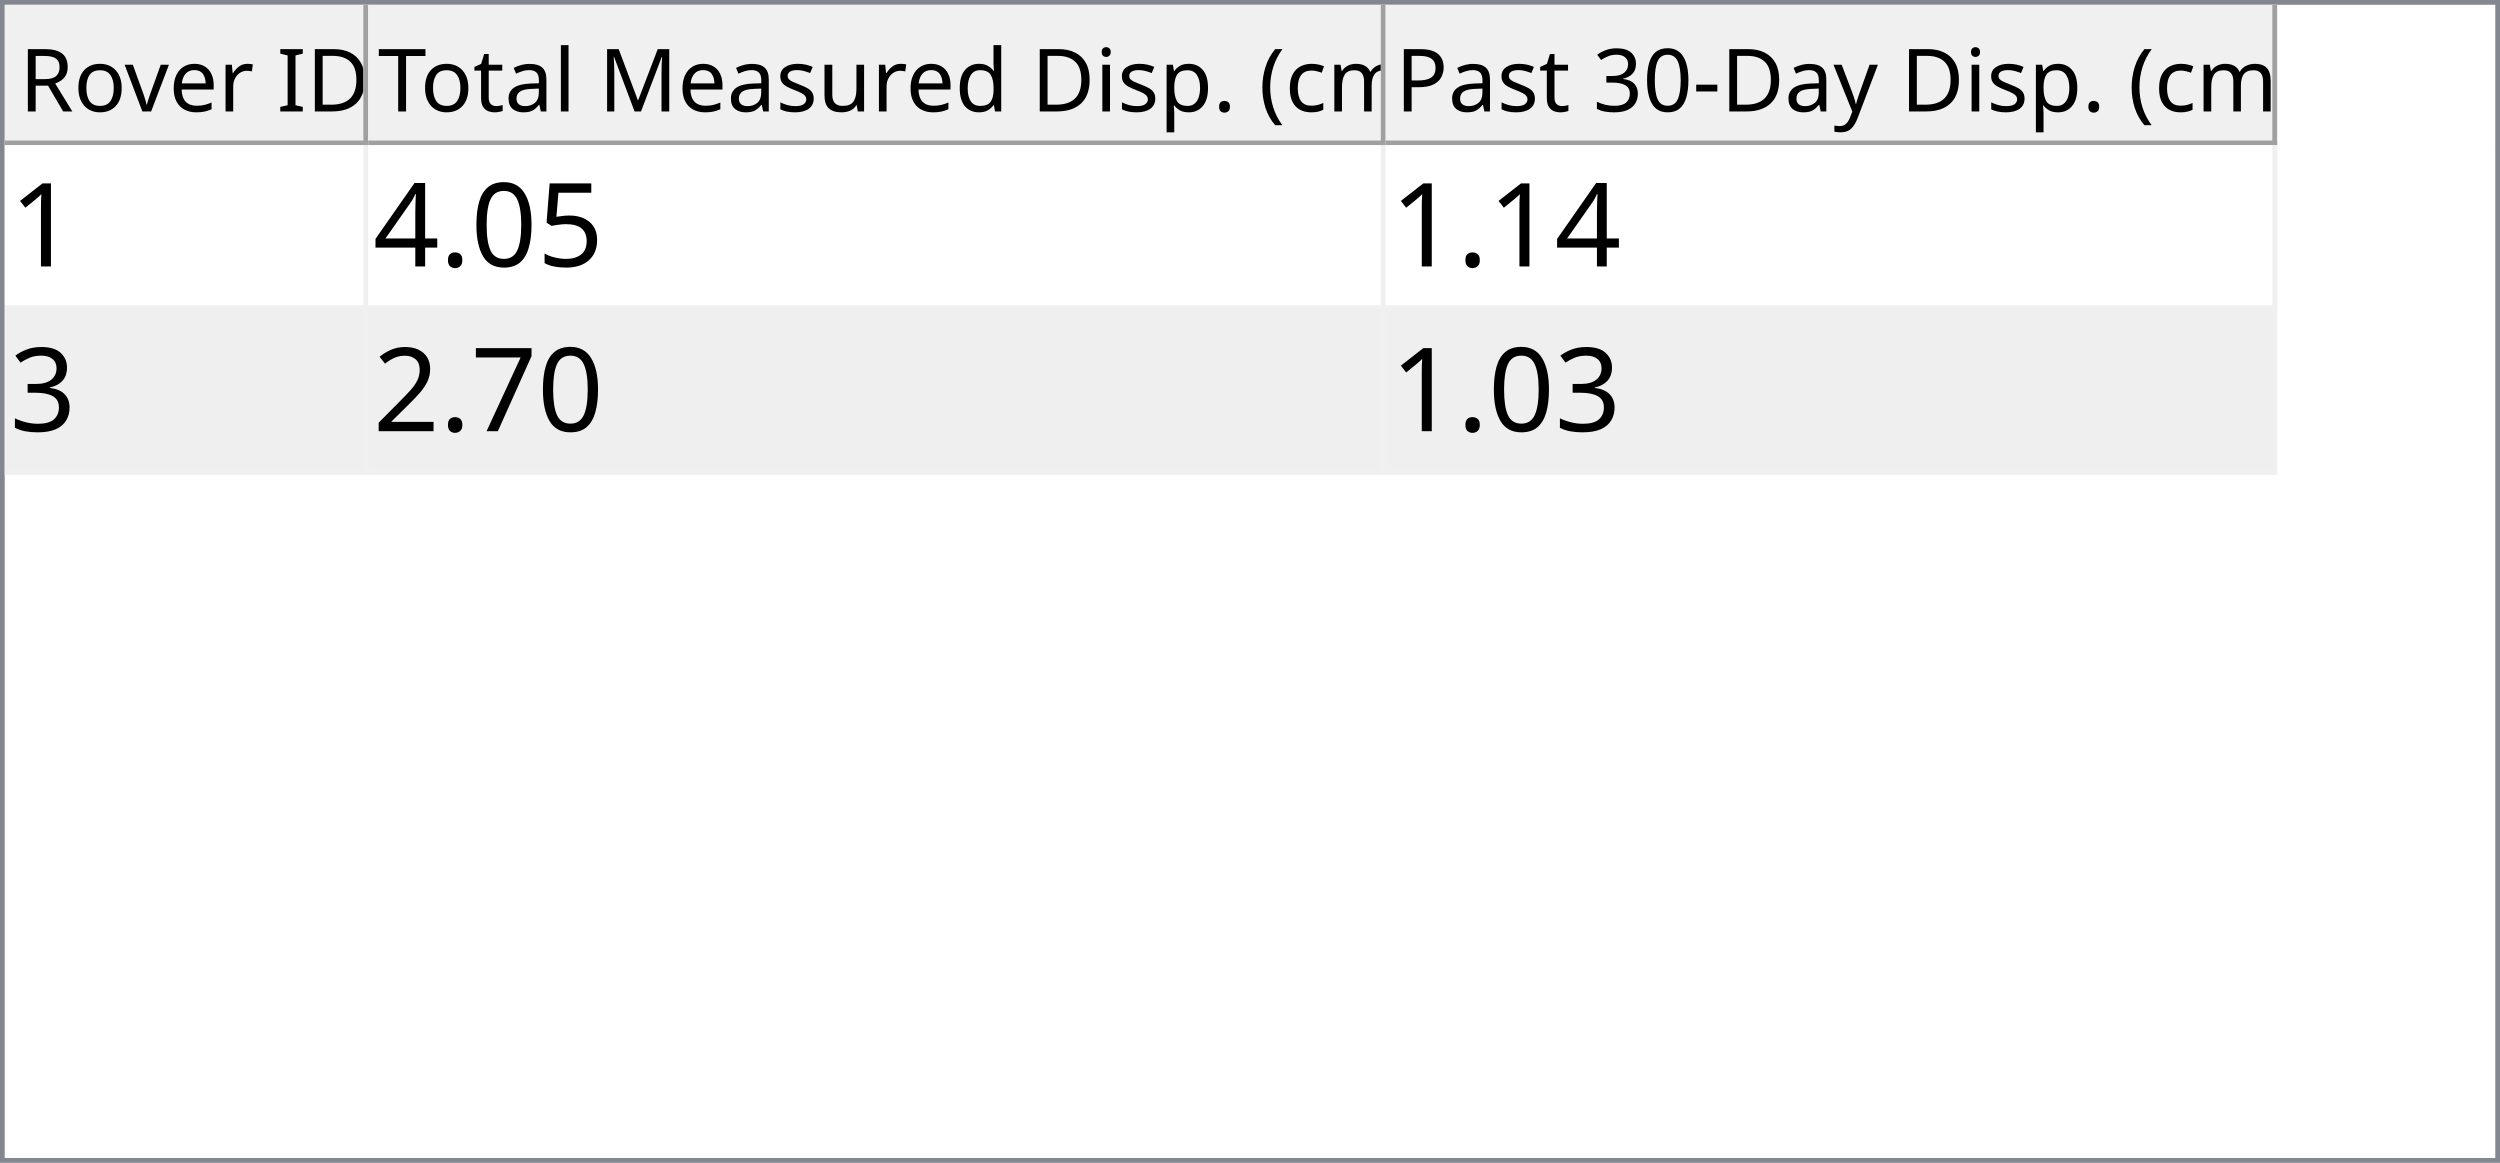
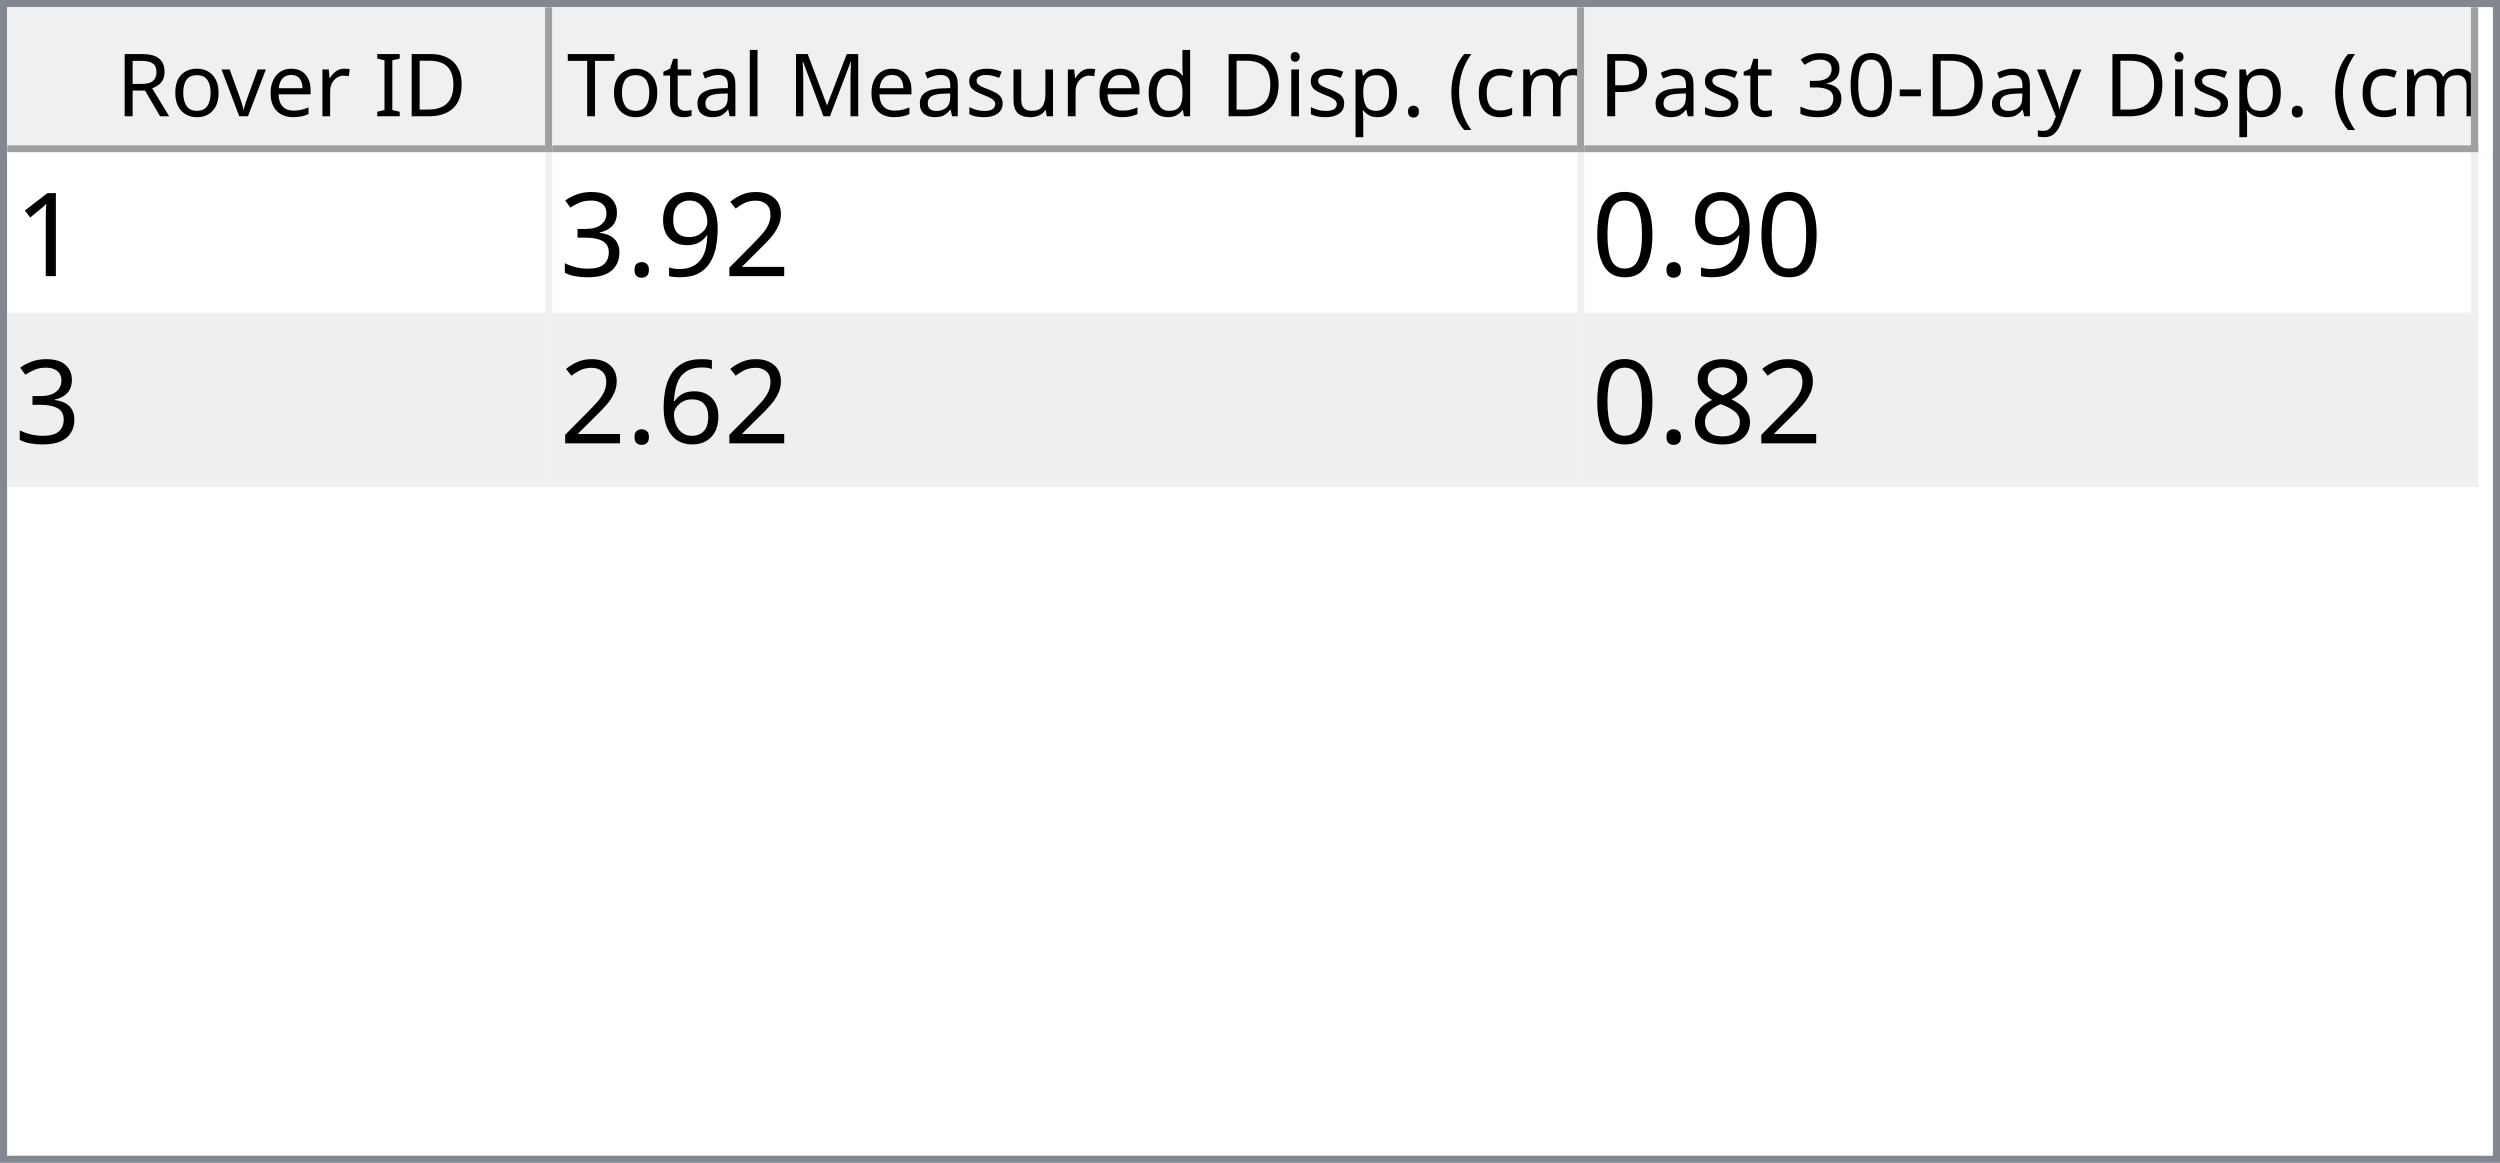
- <svg xmlns="http://www.w3.org/2000/svg" style="fill-opacity:1; color-rendering:auto; color-interpolation:auto; text-rendering:auto; stroke:black; stroke-linecap:square; stroke-miterlimit:10; shape-rendering:auto; stroke-opacity:1; fill:black; stroke-dasharray:none; font-weight:normal; stroke-width:1; font-family:'Dialog'; font-style:normal; stroke-linejoin:miter; font-size:12px; stroke-dashoffset:0; image-rendering:auto;" width="516" height="240">
+ <svg xmlns="http://www.w3.org/2000/svg" style="fill-opacity:1; color-rendering:auto; color-interpolation:auto; text-rendering:auto; stroke:black; stroke-linecap:square; stroke-miterlimit:10; shape-rendering:auto; stroke-opacity:1; fill:black; stroke-dasharray:none; font-weight:normal; stroke-width:1; font-family:'Dialog'; font-style:normal; stroke-linejoin:miter; font-size:12px; stroke-dashoffset:0; image-rendering:auto;" width="344" height="160">
  <defs id="genericDefs" />
  <g>
    <defs id="defs1">
      <clipPath clipPathUnits="userSpaceOnUse" id="clipPath1">
-         <path d="M0 0 L516 0 L516 240 L0 240 L0 0 Z" />
+         <path d="M0 0 L344 0 L344 160 L0 160 L0 0 Z" />
      </clipPath>
      <clipPath clipPathUnits="userSpaceOnUse" id="clipPath2">
-         <path d="M0 0 L0 240 L516 240 L516 0 Z" />
+         <path d="M0 0 L0 160 L344 160 L344 0 Z" />
      </clipPath>
      <clipPath clipPathUnits="userSpaceOnUse" id="clipPath3">
-         <path d="M0 0 L0 29 L514 29 L514 0 Z" />
+         <path d="M0 0 L0 20 L342 20 L342 0 Z" />
      </clipPath>
      <clipPath clipPathUnits="userSpaceOnUse" id="clipPath4">
-         <path d="M0 0 L0 29 L75 29 L75 0 Z" />
+         <path d="M0 0 L0 20 L75 20 L75 0 Z" />
      </clipPath>
      <clipPath clipPathUnits="userSpaceOnUse" id="clipPath5">
-         <path d="M1 1 L1 28 L74 28 L74 1 Z" />
+         <path d="M1 1 L1 19 L74 19 L74 1 Z" />
      </clipPath>
      <clipPath clipPathUnits="userSpaceOnUse" id="clipPath6">
-         <path d="M0 0 L0 27 L73 27 L73 0 Z" />
+         <path d="M0 0 L0 18 L73 18 L73 0 Z" />
      </clipPath>
      <clipPath clipPathUnits="userSpaceOnUse" id="clipPath7">
-         <path d="M-0.5 -0.5 L-0.5 28.5 L74.5 28.5 L74.5 -0.5 Z" />
+         <path d="M-0.5 -0.5 L-0.5 19.5 L74.5 19.5 L74.5 -0.5 Z" />
      </clipPath>
      <clipPath clipPathUnits="userSpaceOnUse" id="clipPath8">
-         <path d="M0 0 L0 29 L210 29 L210 0 Z" />
+         <path d="M0 0 L0 20 L142 20 L142 0 Z" />
      </clipPath>
      <clipPath clipPathUnits="userSpaceOnUse" id="clipPath9">
-         <path d="M1 1 L1 28 L209 28 L209 1 Z" />
+         <path d="M1 1 L1 19 L141 19 L141 1 Z" />
      </clipPath>
      <clipPath clipPathUnits="userSpaceOnUse" id="clipPath10">
-         <path d="M0 0 L0 27 L208 27 L208 0 Z" />
+         <path d="M0 0 L0 18 L140 18 L140 0 Z" />
      </clipPath>
      <clipPath clipPathUnits="userSpaceOnUse" id="clipPath11">
-         <path d="M-0.5 -0.5 L-0.5 28.5 L209.5 28.5 L209.5 -0.5 Z" />
+         <path d="M-0.5 -0.5 L-0.5 19.5 L141.5 19.5 L141.5 -0.5 Z" />
      </clipPath>
      <clipPath clipPathUnits="userSpaceOnUse" id="clipPath12">
-         <path d="M0 0 L0 29 L184 29 L184 0 Z" />
+         <path d="M0 0 L0 20 L123 20 L123 0 Z" />
      </clipPath>
      <clipPath clipPathUnits="userSpaceOnUse" id="clipPath13">
-         <path d="M1 1 L1 28 L183 28 L183 1 Z" />
+         <path d="M1 1 L1 19 L122 19 L122 1 Z" />
      </clipPath>
      <clipPath clipPathUnits="userSpaceOnUse" id="clipPath14">
-         <path d="M0 0 L0 27 L182 27 L182 0 Z" />
+         <path d="M0 0 L0 18 L121 18 L121 0 Z" />
      </clipPath>
      <clipPath clipPathUnits="userSpaceOnUse" id="clipPath15">
-         <path d="M-0.5 -0.5 L-0.5 28.5 L183.5 28.5 L183.5 -0.5 Z" />
+         <path d="M-0.5 -0.5 L-0.5 19.5 L122.5 19.5 L122.5 -0.5 Z" />
      </clipPath>
      <clipPath clipPathUnits="userSpaceOnUse" id="clipPath16">
-         <path d="M0 0 L0 209 L514 209 L514 0 Z" />
+         <path d="M0 0 L0 138 L342 138 L342 0 Z" />
      </clipPath>
      <clipPath clipPathUnits="userSpaceOnUse" id="clipPath17">
-         <path d="M0 0 L0 68 L469 68 L469 0 Z" />
+         <path d="M0 0 L0 46 L340 46 L340 0 Z" />
      </clipPath>
      <clipPath clipPathUnits="userSpaceOnUse" id="clipPath18">
-         <path d="M-0.5 -0.5 L-0.5 67.5 L468.5 67.5 L468.5 -0.5 Z" />
+         <path d="M-0.5 -0.5 L-0.5 45.5 L339.5 45.5 L339.5 -0.5 Z" />
      </clipPath>
      <clipPath clipPathUnits="userSpaceOnUse" id="clipPath19">
-         <path d="M0 0 L0 33 L74 33 L74 0 Z" />
+         <path d="M0 0 L0 22 L74 22 L74 0 Z" />
      </clipPath>
      <clipPath clipPathUnits="userSpaceOnUse" id="clipPath20">
-         <path d="M0 0 L0 33 L209 33 L209 0 Z" />
+         <path d="M0 0 L0 22 L141 22 L141 0 Z" />
      </clipPath>
      <clipPath clipPathUnits="userSpaceOnUse" id="clipPath21">
-         <path d="M0 0 L0 33 L183 33 L183 0 Z" />
+         <path d="M0 0 L0 22 L122 22 L122 0 Z" />
      </clipPath>
      <font horiz-adv-x="64.551" id="font1">
        <font-face ascent="107.91" descent="25.098" units-per-em="100" style="font-style:normal; font-family:Segoe UI; font-weight:normal;" />
        <missing-glyph horiz-adv-x="64.551" d="M8.109 0 L8.109 68.266 L56.453 68.266 L56.453 0 L8.109 0 ZM15.328 7.234 L49.219 7.234 L49.219 61.031 L15.328 61.031 L15.328 7.234 Z" />
        <glyph unicode="D" horiz-adv-x="70.117" d="M9.188 0 L9.188 70.016 L28.516 70.016 Q65.531 70.016 65.531 35.891 Q65.531 19.672 55.25 9.836 Q44.969 0 27.734 0 L9.188 0 ZM17.391 62.594 L17.391 7.422 L27.828 7.422 Q41.609 7.422 49.273 14.797 Q56.938 22.172 56.938 35.688 Q56.938 62.594 28.328 62.594 L17.391 62.594 Z" />
        <glyph unicode="I" horiz-adv-x="26.611" d="M17.391 0 L9.188 0 L9.188 70.016 L17.391 70.016 L17.391 0 Z" />
        <glyph unicode=" " horiz-adv-x="27.393" d="" />
        <glyph unicode="r" horiz-adv-x="34.766" d="M34.188 41.891 Q32.078 43.5 28.125 43.5 Q23 43.5 19.555 38.672 Q16.109 33.844 16.109 25.484 L16.109 0 L8.109 0 L8.109 50 L16.109 50 L16.109 39.703 L16.312 39.703 Q18.016 44.969 21.531 47.922 Q25.047 50.875 29.391 50.875 Q32.516 50.875 34.188 50.203 L34.188 41.891 Z" />
        <glyph unicode="e" horiz-adv-x="52.295" d="M48.297 23 L12.984 23 Q13.188 14.656 17.484 10.109 Q21.781 5.562 29.297 5.562 Q37.75 5.562 44.828 11.141 L44.828 3.609 Q38.234 -1.172 27.391 -1.172 Q16.797 -1.172 10.742 5.641 Q4.688 12.453 4.688 24.812 Q4.688 36.469 11.305 43.82 Q17.922 51.172 27.734 51.172 Q37.547 51.172 42.922 44.828 Q48.297 38.484 48.297 27.203 L48.297 23 ZM40.094 29.781 Q40.047 36.719 36.75 40.578 Q33.453 44.438 27.594 44.438 Q21.922 44.438 17.969 40.383 Q14.016 36.328 13.094 29.781 L40.094 29.781 Z" />
        <glyph unicode="v" horiz-adv-x="47.9" d="M47.406 50 L27.484 0 L19.625 0 L0.688 50 L9.469 50 L22.172 13.672 Q23.578 9.672 23.922 6.688 L24.125 6.688 Q24.609 10.453 25.688 13.484 L38.969 50 L47.406 50 Z" />
        <glyph unicode="o" horiz-adv-x="58.594" d="M29 -1.172 Q17.922 -1.172 11.305 5.836 Q4.688 12.844 4.688 24.422 Q4.688 37.016 11.57 44.094 Q18.453 51.172 30.172 51.172 Q41.359 51.172 47.633 44.289 Q53.906 37.406 53.906 25.203 Q53.906 13.234 47.141 6.031 Q40.375 -1.172 29 -1.172 ZM29.594 44.438 Q21.875 44.438 17.383 39.188 Q12.891 33.938 12.891 24.703 Q12.891 15.828 17.43 10.695 Q21.969 5.562 29.594 5.562 Q37.359 5.562 41.531 10.594 Q45.703 15.625 45.703 24.906 Q45.703 34.281 41.531 39.359 Q37.359 44.438 29.594 44.438 Z" />
        <glyph unicode="R" horiz-adv-x="59.814" d="M59.375 0 L49.609 0 L37.891 19.625 Q36.281 22.359 34.766 24.289 Q33.25 26.219 31.664 27.438 Q30.078 28.656 28.25 29.219 Q26.422 29.781 24.125 29.781 L17.391 29.781 L17.391 0 L9.188 0 L9.188 70.016 L30.078 70.016 Q34.672 70.016 38.555 68.867 Q42.438 67.719 45.289 65.375 Q48.141 63.031 49.758 59.547 Q51.375 56.062 51.375 51.375 Q51.375 47.703 50.273 44.656 Q49.172 41.609 47.148 39.211 Q45.125 36.812 42.266 35.133 Q39.406 33.453 35.844 32.516 L35.844 32.328 Q37.594 31.547 38.891 30.547 Q40.188 29.547 41.359 28.18 Q42.531 26.812 43.68 25.078 Q44.828 23.344 46.234 21.047 L59.375 0 ZM17.391 62.594 L17.391 37.203 L28.516 37.203 Q31.594 37.203 34.203 38.133 Q36.812 39.062 38.719 40.797 Q40.625 42.531 41.703 45.047 Q42.781 47.562 42.781 50.688 Q42.781 56.297 39.141 59.445 Q35.5 62.594 28.609 62.594 L17.391 62.594 Z" />
        <glyph unicode=")" horiz-adv-x="30.176" d="M8.297 -15.922 L1.172 -15.922 Q16.406 2.344 16.406 26.812 Q16.406 51.469 1.078 70.016 L8.297 70.016 Q23.531 52.156 23.531 26.703 Q23.531 1.375 8.297 -15.922 Z" />
        <glyph unicode="m" horiz-adv-x="86.133" d="M79.109 0 L71.094 0 L71.094 28.719 Q71.094 37.016 68.531 40.727 Q65.969 44.438 59.906 44.438 Q54.781 44.438 51.195 39.75 Q47.609 35.062 47.609 28.516 L47.609 0 L39.594 0 L39.594 29.688 Q39.594 44.438 28.219 44.438 Q22.953 44.438 19.531 40.016 Q16.109 35.594 16.109 28.516 L16.109 0 L8.109 0 L8.109 50 L16.109 50 L16.109 42.094 L16.312 42.094 Q21.625 51.172 31.844 51.172 Q36.969 51.172 40.773 48.312 Q44.578 45.453 46 40.828 Q51.562 51.172 62.594 51.172 Q79.109 51.172 79.109 30.812 L79.109 0 Z" />
        <glyph unicode="c" horiz-adv-x="46.191" d="M42.188 2.297 Q36.422 -1.172 28.516 -1.172 Q17.828 -1.172 11.258 5.789 Q4.688 12.75 4.688 23.828 Q4.688 36.188 11.766 43.68 Q18.844 51.172 30.672 51.172 Q37.25 51.172 42.281 48.734 L42.281 40.531 Q36.719 44.438 30.375 44.438 Q22.703 44.438 17.797 38.945 Q12.891 33.453 12.891 24.516 Q12.891 15.719 17.508 10.641 Q22.125 5.562 29.891 5.562 Q36.422 5.562 42.188 9.906 L42.188 2.297 Z" />
        <glyph unicode="(" horiz-adv-x="30.176" d="M29.109 -15.922 L21.969 -15.922 Q6.844 1.375 6.844 26.703 Q6.844 52.156 21.969 70.016 L29.203 70.016 Q13.875 51.469 13.875 26.812 Q13.875 2.344 29.109 -15.922 Z" />
        <glyph unicode="." horiz-adv-x="21.68" d="M10.891 -1.078 Q8.641 -1.078 7.055 0.539 Q5.469 2.156 5.469 4.391 Q5.469 6.641 7.055 8.273 Q8.641 9.906 10.891 9.906 Q13.188 9.906 14.797 8.273 Q16.406 6.641 16.406 4.391 Q16.406 2.156 14.797 0.539 Q13.188 -1.078 10.891 -1.078 Z" />
        <glyph unicode="p" horiz-adv-x="58.789" d="M16.312 7.234 L16.109 7.234 L16.109 -23 L8.109 -23 L8.109 50 L16.109 50 L16.109 41.219 L16.312 41.219 Q22.219 51.172 33.594 51.172 Q43.266 51.172 48.688 44.461 Q54.109 37.75 54.109 26.469 Q54.109 13.922 48 6.375 Q41.891 -1.172 31.297 -1.172 Q21.578 -1.172 16.312 7.234 ZM16.109 27.391 L16.109 20.406 Q16.109 14.203 20.141 9.883 Q24.172 5.562 30.375 5.562 Q37.641 5.562 41.773 11.133 Q45.906 16.703 45.906 26.609 Q45.906 34.969 42.047 39.703 Q38.188 44.438 31.594 44.438 Q24.609 44.438 20.359 39.578 Q16.109 34.719 16.109 27.391 Z" />
        <glyph unicode="i" horiz-adv-x="24.219" d="M12.203 62.703 Q10.062 62.703 8.547 64.164 Q7.031 65.625 7.031 67.875 Q7.031 70.125 8.547 71.609 Q10.062 73.094 12.203 73.094 Q14.406 73.094 15.945 71.609 Q17.484 70.125 17.484 67.875 Q17.484 65.719 15.945 64.211 Q14.406 62.703 12.203 62.703 ZM16.109 0 L8.109 0 L8.109 50 L16.109 50 L16.109 0 Z" />
        <glyph unicode="d" horiz-adv-x="58.887" d="M50.781 0 L42.781 0 L42.781 8.5 L42.578 8.5 Q37.016 -1.172 25.391 -1.172 Q15.969 -1.172 10.328 5.539 Q4.688 12.25 4.688 23.828 Q4.688 36.234 10.938 43.703 Q17.188 51.172 27.594 51.172 Q37.891 51.172 42.578 43.062 L42.781 43.062 L42.781 74.031 L50.781 74.031 L50.781 0 ZM42.781 22.609 L42.781 29.984 Q42.781 36.031 38.773 40.234 Q34.766 44.438 28.609 44.438 Q21.297 44.438 17.094 39.062 Q12.891 33.688 12.891 24.219 Q12.891 15.578 16.922 10.57 Q20.953 5.562 27.734 5.562 Q34.422 5.562 38.602 10.398 Q42.781 15.234 42.781 22.609 Z" />
        <glyph unicode="u" horiz-adv-x="56.592" d="M48.531 0 L40.531 0 L40.531 7.906 L40.328 7.906 Q35.359 -1.172 24.906 -1.172 Q7.031 -1.172 7.031 20.125 L7.031 50 L14.984 50 L14.984 21.391 Q14.984 5.562 27.094 5.562 Q32.953 5.562 36.742 9.883 Q40.531 14.203 40.531 21.188 L40.531 50 L48.531 50 L48.531 0 Z" />
        <glyph unicode="s" horiz-adv-x="42.432" d="M5.078 1.812 L5.078 10.406 Q11.625 5.562 19.484 5.562 Q30.031 5.562 30.031 12.594 Q30.031 14.594 29.125 15.992 Q28.219 17.391 26.68 18.461 Q25.141 19.531 23.07 20.383 Q21 21.234 18.609 22.172 Q15.281 23.484 12.766 24.828 Q10.25 26.172 8.57 27.859 Q6.891 29.547 6.031 31.695 Q5.172 33.844 5.172 36.719 Q5.172 40.234 6.789 42.945 Q8.406 45.656 11.086 47.484 Q13.766 49.312 17.211 50.242 Q20.656 51.172 24.312 51.172 Q30.812 51.172 35.938 48.922 L35.938 40.828 Q30.422 44.438 23.25 44.438 Q21 44.438 19.195 43.922 Q17.391 43.406 16.094 42.477 Q14.797 41.547 14.086 40.258 Q13.375 38.969 13.375 37.406 Q13.375 35.453 14.086 34.133 Q14.797 32.812 16.164 31.789 Q17.531 30.766 19.484 29.938 Q21.438 29.109 23.922 28.125 Q27.25 26.859 29.883 25.516 Q32.516 24.172 34.375 22.484 Q36.234 20.797 37.234 18.602 Q38.234 16.406 38.234 13.375 Q38.234 9.672 36.602 6.938 Q34.969 4.203 32.234 2.398 Q29.5 0.594 25.93 -0.289 Q22.359 -1.172 18.453 -1.172 Q10.75 -1.172 5.078 1.812 Z" />
        <glyph unicode="M" horiz-adv-x="89.795" d="M80.562 0 L72.406 0 L72.406 46.969 Q72.406 52.547 73.094 60.594 L72.906 60.594 Q71.734 55.859 70.797 53.812 L46.875 0 L42.875 0 L19 53.422 Q17.969 55.766 16.891 60.594 L16.703 60.594 Q17.094 56.391 17.094 46.875 L17.094 0 L9.188 0 L9.188 70.016 L20.016 70.016 L41.5 21.188 Q44 15.578 44.734 12.797 L45.016 12.797 Q47.125 18.562 48.391 21.391 L70.312 70.016 L80.562 70.016 L80.562 0 Z" />
        <glyph unicode="l" horiz-adv-x="24.219" d="M16.109 0 L8.109 0 L8.109 74.031 L16.109 74.031 L16.109 0 Z" />
        <glyph unicode="a" horiz-adv-x="50.879" d="M43.891 0 L35.891 0 L35.891 7.812 L35.688 7.812 Q30.469 -1.172 20.312 -1.172 Q12.844 -1.172 8.617 2.781 Q4.391 6.734 4.391 13.281 Q4.391 27.297 20.906 29.594 L35.891 31.688 Q35.891 44.438 25.594 44.438 Q16.547 44.438 9.281 38.281 L9.281 46.484 Q16.656 51.172 26.266 51.172 Q43.891 51.172 43.891 32.516 L43.891 0 ZM35.891 25.297 L23.828 23.641 Q18.266 22.859 15.43 20.875 Q12.594 18.891 12.594 13.875 Q12.594 10.203 15.211 7.883 Q17.828 5.562 22.172 5.562 Q28.125 5.562 32.008 9.742 Q35.891 13.922 35.891 20.312 L35.891 25.297 Z" />
        <glyph unicode="t" horiz-adv-x="33.887" d="M31.297 0.484 Q28.469 -1.078 23.828 -1.078 Q10.688 -1.078 10.688 13.578 L10.688 43.172 L2.094 43.172 L2.094 50 L10.688 50 L10.688 62.203 L18.703 64.797 L18.703 50 L31.297 50 L31.297 43.172 L18.703 43.172 L18.703 14.984 Q18.703 9.969 20.414 7.82 Q22.125 5.672 26.078 5.672 Q29.109 5.672 31.297 7.328 L31.297 0.484 Z" />
        <glyph unicode="T" horiz-adv-x="52.393" d="M50.594 62.594 L30.375 62.594 L30.375 0 L22.172 0 L22.172 62.594 L2 62.594 L2 70.016 L50.594 70.016 L50.594 62.594 Z" />
        <glyph unicode="y" horiz-adv-x="48.389" d="M47.906 50 L24.906 -8.016 Q18.75 -23.531 7.625 -23.531 Q4.5 -23.531 2.391 -22.906 L2.391 -15.719 Q4.984 -16.609 7.125 -16.609 Q13.188 -16.609 16.219 -9.375 L20.219 0.094 L0.688 50 L9.578 50 L23.094 11.531 Q23.344 10.797 24.125 7.719 L24.422 7.719 Q24.656 8.891 25.391 11.422 L39.594 50 L47.906 50 Z" />
        <glyph unicode="-" horiz-adv-x="39.99" d="M33.688 24.703 L7.031 24.703 L7.031 31 L33.688 31 L33.688 24.703 Z" />
        <glyph unicode="0" horiz-adv-x="53.906" d="M49.812 35.297 Q49.812 26.516 48.219 19.727 Q46.625 12.938 43.625 8.273 Q40.625 3.609 36.258 1.195 Q31.891 -1.219 26.312 -1.219 Q21.047 -1.219 16.922 1.102 Q12.797 3.422 9.961 7.867 Q7.125 12.312 5.664 18.781 Q4.203 25.25 4.203 33.594 Q4.203 42.781 5.742 49.812 Q7.281 56.844 10.258 61.602 Q13.234 66.359 17.656 68.773 Q22.078 71.188 27.781 71.188 Q49.812 71.188 49.812 35.297 ZM41.609 34.516 Q41.609 64.406 27.391 64.406 Q12.406 64.406 12.406 33.984 Q12.406 5.609 27.094 5.609 Q41.609 5.609 41.609 34.516 Z" />
        <glyph unicode="3" horiz-adv-x="53.906" d="M46.531 19.828 Q46.531 15.094 44.75 11.211 Q42.969 7.328 39.719 4.57 Q36.469 1.812 31.93 0.297 Q27.391 -1.219 21.922 -1.219 Q11.922 -1.219 6 2.594 L6 11.188 Q13.094 5.609 22.219 5.609 Q25.875 5.609 28.828 6.539 Q31.781 7.469 33.906 9.227 Q36.031 10.984 37.18 13.477 Q38.328 15.969 38.328 19.094 Q38.328 32.812 18.797 32.812 L12.984 32.812 L12.984 39.594 L18.5 39.594 Q35.797 39.594 35.797 52.484 Q35.797 64.406 22.609 64.406 Q15.188 64.406 8.688 59.422 L8.688 67.188 Q15.375 71.188 24.609 71.188 Q29 71.188 32.57 69.969 Q36.141 68.75 38.68 66.555 Q41.219 64.359 42.609 61.281 Q44 58.203 44 54.5 Q44 40.672 30.031 36.719 L30.031 36.531 Q33.594 36.141 36.625 34.797 Q39.656 33.453 41.852 31.305 Q44.047 29.156 45.289 26.25 Q46.531 23.344 46.531 19.828 Z" />
        <glyph unicode="P" horiz-adv-x="56.006" d="M17.391 26.469 L17.391 0 L9.188 0 L9.188 70.016 L28.422 70.016 Q39.656 70.016 45.828 64.547 Q52 59.078 52 49.125 Q52 39.156 45.141 32.812 Q38.281 26.469 26.609 26.469 L17.391 26.469 ZM17.391 62.594 L17.391 33.891 L25.984 33.891 Q34.469 33.891 38.938 37.773 Q43.406 41.656 43.406 48.734 Q43.406 62.594 27 62.594 L17.391 62.594 Z" />
      </font>
      <font horiz-adv-x="75.0" id="font2">
        <font-face ascent="100.537" descent="21.973" units-per-em="100" style="font-style:normal; font-family:sans-serif; font-weight:normal;" />
        <missing-glyph horiz-adv-x="75.0" d="M12.5 0 L12.5 62.5 L62.5 62.5 L62.5 0 L12.5 0 ZM14.062 1.562 L60.938 1.562 L60.938 60.938 L14.062 60.938 L14.062 1.562 Z" />
        <glyph unicode="1" horiz-adv-x="55.615" d="M37.25 0 L28.469 0 L28.469 56 Q25.297 52.984 20.141 49.953 Q14.984 46.922 10.891 45.406 L10.891 53.906 Q18.266 57.375 23.781 62.305 Q29.297 67.234 31.594 71.875 L37.25 71.875 L37.25 0 Z" />
-         <glyph unicode="5" horiz-adv-x="55.615" d="M4.156 18.75 L13.375 19.531 Q14.406 12.797 18.141 9.398 Q21.875 6 27.156 6 Q33.5 6 37.891 10.789 Q42.281 15.578 42.281 23.484 Q42.281 31 38.062 35.352 Q33.844 39.703 27 39.703 Q22.75 39.703 19.336 37.773 Q15.922 35.844 13.969 32.766 L5.719 33.844 L12.641 70.609 L48.25 70.609 L48.25 62.203 L19.672 62.203 L15.828 42.969 Q22.266 47.469 29.344 47.469 Q38.719 47.469 45.164 40.969 Q51.609 34.469 51.609 24.266 Q51.609 14.547 45.953 7.469 Q39.062 -1.219 27.156 -1.219 Q17.391 -1.219 11.211 4.25 Q5.031 9.719 4.156 18.75 Z" />
+         <glyph unicode="2" horiz-adv-x="55.615" d="M50.344 8.453 L50.344 0 L3.031 0 Q2.938 3.172 4.047 6.109 Q5.859 10.938 9.836 15.625 Q13.812 20.312 21.344 26.469 Q33.016 36.031 37.117 41.625 Q41.219 47.219 41.219 52.203 Q41.219 57.422 37.477 61.008 Q33.734 64.594 27.734 64.594 Q21.391 64.594 17.578 60.789 Q13.766 56.984 13.719 50.25 L4.688 51.172 Q5.609 61.281 11.664 66.578 Q17.719 71.875 27.938 71.875 Q38.234 71.875 44.242 66.164 Q50.25 60.453 50.25 52 Q50.25 47.703 48.492 43.555 Q46.734 39.406 42.656 34.812 Q38.578 30.219 29.109 22.219 Q21.188 15.578 18.945 13.211 Q16.703 10.844 15.234 8.453 L50.344 8.453 Z" />
+         <glyph unicode="9" horiz-adv-x="55.615" d="M5.469 16.547 L13.922 17.328 Q14.984 11.375 18.016 8.688 Q21.047 6 25.781 6 Q29.828 6 32.883 7.859 Q35.938 9.719 37.891 12.82 Q39.844 15.922 41.164 21.195 Q42.484 26.469 42.484 31.938 Q42.484 32.516 42.438 33.688 Q39.797 29.5 35.234 26.883 Q30.672 24.266 25.344 24.266 Q16.453 24.266 10.305 30.711 Q4.156 37.156 4.156 47.703 Q4.156 58.594 10.578 65.234 Q17 71.875 26.656 71.875 Q33.641 71.875 39.43 68.117 Q45.219 64.359 48.219 57.398 Q51.219 50.438 51.219 37.25 Q51.219 23.531 48.242 15.406 Q45.266 7.281 39.383 3.031 Q33.5 -1.219 25.594 -1.219 Q17.188 -1.219 11.867 3.445 Q6.547 8.109 5.469 16.547 ZM41.453 48.141 Q41.453 55.719 37.43 60.156 Q33.406 64.594 27.734 64.594 Q21.875 64.594 17.531 59.812 Q13.188 55.031 13.188 47.406 Q13.188 40.578 17.312 36.305 Q21.438 32.031 27.484 32.031 Q33.594 32.031 37.523 36.305 Q41.453 40.578 41.453 48.141 Z" />
+         <glyph unicode="." horiz-adv-x="27.783" d="M9.078 0 L9.078 10.016 L19.094 10.016 L19.094 0 L9.078 0 Z" />
+         <glyph unicode="3" horiz-adv-x="55.615" d="M4.203 18.891 L12.984 20.062 Q14.5 12.594 18.141 9.297 Q21.781 6 27 6 Q33.203 6 37.477 10.297 Q41.75 14.594 41.75 20.953 Q41.75 27 37.797 30.93 Q33.844 34.859 27.734 34.859 Q25.25 34.859 21.531 33.891 L22.516 41.609 Q23.391 41.5 23.922 41.5 Q29.547 41.5 34.039 44.43 Q38.531 47.359 38.531 53.469 Q38.531 58.297 35.258 61.477 Q31.984 64.656 26.812 64.656 Q21.688 64.656 18.266 61.43 Q14.844 58.203 13.875 51.766 L5.078 53.328 Q6.688 62.156 12.398 67.016 Q18.109 71.875 26.609 71.875 Q32.469 71.875 37.398 69.359 Q42.328 66.844 44.945 62.5 Q47.562 58.156 47.562 53.266 Q47.562 48.641 45.07 44.828 Q42.578 41.016 37.703 38.766 Q44.047 37.312 47.562 32.695 Q51.078 28.078 51.078 21.141 Q51.078 11.766 44.242 5.25 Q37.406 -1.266 26.953 -1.266 Q17.531 -1.266 11.305 4.352 Q5.078 9.969 4.203 18.891 Z" />
        <glyph unicode="0" horiz-adv-x="55.615" d="M4.156 35.297 Q4.156 48 6.766 55.742 Q9.375 63.484 14.523 67.68 Q19.672 71.875 27.484 71.875 Q33.25 71.875 37.594 69.555 Q41.938 67.234 44.773 62.867 Q47.609 58.5 49.219 52.227 Q50.828 45.953 50.828 35.297 Q50.828 22.703 48.242 14.969 Q45.656 7.234 40.508 3.008 Q35.359 -1.219 27.484 -1.219 Q17.141 -1.219 11.234 6.203 Q4.156 15.141 4.156 35.297 ZM13.188 35.297 Q13.188 17.672 17.312 11.836 Q21.438 6 27.484 6 Q33.547 6 37.672 11.859 Q41.797 17.719 41.797 35.297 Q41.797 52.984 37.672 58.789 Q33.547 64.594 27.391 64.594 Q21.344 64.594 17.719 59.469 Q13.188 52.938 13.188 35.297 Z" />
-         <glyph unicode="." horiz-adv-x="27.783" d="M9.078 0 L9.078 10.016 L19.094 10.016 L19.094 0 L9.078 0 Z" />
-         <glyph unicode="4" horiz-adv-x="55.615" d="M32.328 0 L32.328 17.141 L1.266 17.141 L1.266 25.203 L33.938 71.578 L41.109 71.578 L41.109 25.203 L50.781 25.203 L50.781 17.141 L41.109 17.141 L41.109 0 L32.328 0 ZM32.328 25.203 L32.328 57.469 L9.906 25.203 L32.328 25.203 Z" />
-         <glyph unicode="3" horiz-adv-x="55.615" d="M4.203 18.891 L12.984 20.062 Q14.5 12.594 18.141 9.297 Q21.781 6 27 6 Q33.203 6 37.477 10.297 Q41.75 14.594 41.75 20.953 Q41.75 27 37.797 30.93 Q33.844 34.859 27.734 34.859 Q25.25 34.859 21.531 33.891 L22.516 41.609 Q23.391 41.5 23.922 41.5 Q29.547 41.5 34.039 44.43 Q38.531 47.359 38.531 53.469 Q38.531 58.297 35.258 61.477 Q31.984 64.656 26.812 64.656 Q21.688 64.656 18.266 61.43 Q14.844 58.203 13.875 51.766 L5.078 53.328 Q6.688 62.156 12.398 67.016 Q18.109 71.875 26.609 71.875 Q32.469 71.875 37.398 69.359 Q42.328 66.844 44.945 62.5 Q47.562 58.156 47.562 53.266 Q47.562 48.641 45.07 44.828 Q42.578 41.016 37.703 38.766 Q44.047 37.312 47.562 32.695 Q51.078 28.078 51.078 21.141 Q51.078 11.766 44.242 5.25 Q37.406 -1.266 26.953 -1.266 Q17.531 -1.266 11.305 4.352 Q5.078 9.969 4.203 18.891 Z" />
-         <glyph unicode="7" horiz-adv-x="55.615" d="M4.734 62.203 L4.734 70.656 L51.078 70.656 L51.078 63.812 Q44.234 56.547 37.523 44.484 Q30.812 32.422 27.156 19.672 Q24.516 10.688 23.781 0 L14.75 0 Q14.891 8.453 18.062 20.414 Q21.234 32.375 27.172 43.484 Q33.109 54.594 39.797 62.203 L4.734 62.203 Z" />
-         <glyph unicode="2" horiz-adv-x="55.615" d="M50.344 8.453 L50.344 0 L3.031 0 Q2.938 3.172 4.047 6.109 Q5.859 10.938 9.836 15.625 Q13.812 20.312 21.344 26.469 Q33.016 36.031 37.117 41.625 Q41.219 47.219 41.219 52.203 Q41.219 57.422 37.477 61.008 Q33.734 64.594 27.734 64.594 Q21.391 64.594 17.578 60.789 Q13.766 56.984 13.719 50.25 L4.688 51.172 Q5.609 61.281 11.664 66.578 Q17.719 71.875 27.938 71.875 Q38.234 71.875 44.242 66.164 Q50.25 60.453 50.25 52 Q50.25 47.703 48.492 43.555 Q46.734 39.406 42.656 34.812 Q38.578 30.219 29.109 22.219 Q21.188 15.578 18.945 13.211 Q16.703 10.844 15.234 8.453 L50.344 8.453 Z" />
+         <glyph unicode="6" horiz-adv-x="55.615" d="M49.75 54.047 L41.016 53.375 Q39.844 58.547 37.703 60.891 Q34.125 64.656 28.906 64.656 Q24.703 64.656 21.531 62.312 Q17.391 59.281 14.992 53.469 Q12.594 47.656 12.5 36.922 Q15.672 41.75 20.266 44.094 Q24.859 46.438 29.891 46.438 Q38.672 46.438 44.852 39.969 Q51.031 33.5 51.031 23.25 Q51.031 16.5 48.125 10.719 Q45.219 4.938 40.141 1.859 Q35.062 -1.219 28.609 -1.219 Q17.625 -1.219 10.695 6.859 Q3.766 14.938 3.766 33.5 Q3.766 54.25 11.422 63.672 Q18.109 71.875 29.438 71.875 Q37.891 71.875 43.289 67.141 Q48.688 62.406 49.75 54.047 ZM13.875 23.188 Q13.875 18.656 15.797 14.508 Q17.719 10.359 21.188 8.18 Q24.656 6 28.469 6 Q34.031 6 38.039 10.492 Q42.047 14.984 42.047 22.703 Q42.047 30.125 38.086 34.398 Q34.125 38.672 28.125 38.672 Q22.172 38.672 18.023 34.398 Q13.875 30.125 13.875 23.188 Z" />
+         <glyph unicode="8" horiz-adv-x="55.615" d="M17.672 38.812 Q12.203 40.828 9.57 44.539 Q6.938 48.25 6.938 53.422 Q6.938 61.234 12.555 66.555 Q18.172 71.875 27.484 71.875 Q36.859 71.875 42.578 66.43 Q48.297 60.984 48.297 53.172 Q48.297 48.188 45.68 44.508 Q43.062 40.828 37.75 38.812 Q44.344 36.672 47.781 31.883 Q51.219 27.094 51.219 20.453 Q51.219 11.281 44.727 5.031 Q38.234 -1.219 27.641 -1.219 Q17.047 -1.219 10.547 5.055 Q4.047 11.328 4.047 20.703 Q4.047 27.688 7.594 32.398 Q11.141 37.109 17.672 38.812 ZM15.922 53.719 Q15.922 48.641 19.195 45.414 Q22.469 42.188 27.688 42.188 Q32.766 42.188 36.016 45.383 Q39.266 48.578 39.266 53.219 Q39.266 58.062 35.914 61.359 Q32.562 64.656 27.594 64.656 Q22.562 64.656 19.242 61.43 Q15.922 58.203 15.922 53.719 ZM13.094 20.656 Q13.094 16.891 14.875 13.375 Q16.656 9.859 20.172 7.93 Q23.688 6 27.734 6 Q34.031 6 38.133 10.055 Q42.234 14.109 42.234 20.359 Q42.234 26.703 38.016 30.859 Q33.797 35.016 27.438 35.016 Q21.234 35.016 17.164 30.914 Q13.094 26.812 13.094 20.656 Z" />
      </font>
    </defs>
    <g style="fill:white; stroke:white;">
-       <rect x="0" y="0" width="516" style="clip-path:url(#clipPath1); stroke:none;" height="240" />
+       <rect x="0" y="0" width="344" style="clip-path:url(#clipPath1); stroke:none;" height="160" />
    </g>
    <g style="fill:white; text-rendering:optimizeSpeed; color-rendering:optimizeSpeed; image-rendering:optimizeSpeed; shape-rendering:crispEdges; stroke:white; color-interpolation:sRGB;">
-       <rect x="0" width="516" height="240" y="0" style="stroke:none;" />
-       <path style="stroke:none;" d="M0 240 L516 240 L516 0 L0 0 Z" />
-     </g>
-     <g style="fill:rgb(240,240,240); font-size:18px; font-family:'Segoe UI'; stroke:rgb(240,240,240);">
-       <rect x="0" y="0" width="516" style="clip-path:url(#clipPath2); stroke:none;" height="240" />
-     </g>
-     <g style="fill:rgb(130,135,144); font-size:18px; font-family:'Segoe UI'; stroke:rgb(130,135,144);">
-       <path d="M0 0 L516 0 L516 240 L0 240 L0 0 ZM1 1 L515 1 L515 239 L1 239 L1 1 Z" style="fill-rule:evenodd; clip-path:url(#clipPath2); stroke:none;" />
-     </g>
-     <g style="fill:white; font-size:18px; font-family:'Segoe UI'; stroke:white;" transform="translate(1,1)">
-       <rect x="0" y="0" width="514" style="clip-path:url(#clipPath3); stroke:none;" height="29" />
-     </g>
-     <g style="fill:rgb(240,240,240); font-size:18px; font-family:'Segoe UI'; stroke:rgb(240,240,240);" transform="translate(1,1)">
-       <rect x="0" y="0" width="75" style="clip-path:url(#clipPath4); stroke:none;" height="29" />
-     </g>
-     <g style="font-family:'Segoe UI'; font-size:18px;" transform="translate(2,2)">
-       <text x="2" xml:space="preserve" y="21" style="clip-path:url(#clipPath6); stroke:none;">Rover ID</text>
-     </g>
-     <g transform="translate(1.5,1.5)" style="fill:rgb(160,160,160); font-size:18px; font-family:'Segoe UI'; stroke:rgb(160,160,160); stroke-linejoin:bevel;">
-       <line x1="74" x2="74" y1="0" style="fill:none; clip-path:url(#clipPath7);" y2="28" />
-     </g>
-     <g transform="matrix(1,0,0,1,1,1) translate(0.5,0.5)" style="fill:rgb(160,160,160); font-size:18px; font-family:'Segoe UI'; stroke:rgb(160,160,160); stroke-linejoin:bevel;">
-       <line x1="0" x2="74" y1="28" style="fill:none; clip-path:url(#clipPath7);" y2="28" />
-     </g>
-     <g style="fill:rgb(240,240,240); font-size:18px; font-family:'Segoe UI'; stroke:rgb(240,240,240);" transform="translate(76,1)">
-       <rect x="0" y="0" width="210" style="clip-path:url(#clipPath8); stroke:none;" height="29" />
-     </g>
-     <g style="font-family:'Segoe UI'; font-size:18px;" transform="translate(77,2)">
-       <text x="1" xml:space="preserve" y="21" style="clip-path:url(#clipPath10); stroke:none;">Total Measured Disp. (cm)</text>
-     </g>
-     <g transform="translate(76.5,1.5)" style="fill:rgb(160,160,160); font-size:18px; font-family:'Segoe UI'; stroke:rgb(160,160,160); stroke-linejoin:bevel;">
-       <line x1="209" x2="209" y1="0" style="fill:none; clip-path:url(#clipPath11);" y2="28" />
-     </g>
-     <g transform="matrix(1,0,0,1,76,1) translate(0.5,0.5)" style="fill:rgb(160,160,160); font-size:18px; font-family:'Segoe UI'; stroke:rgb(160,160,160); stroke-linejoin:bevel;">
-       <line x1="0" x2="209" y1="28" style="fill:none; clip-path:url(#clipPath11);" y2="28" />
-     </g>
-     <g style="fill:rgb(240,240,240); font-size:18px; font-family:'Segoe UI'; stroke:rgb(240,240,240);" transform="translate(286,1)">
-       <rect x="0" y="0" width="184" style="clip-path:url(#clipPath12); stroke:none;" height="29" />
-     </g>
-     <g style="font-family:'Segoe UI'; font-size:18px;" transform="translate(287,2)">
-       <text x="1" xml:space="preserve" y="21" style="clip-path:url(#clipPath14); stroke:none;">Past 30-Day Disp. (cm)</text>
-     </g>
-     <g transform="translate(286.5,1.5)" style="fill:rgb(160,160,160); font-size:18px; font-family:'Segoe UI'; stroke:rgb(160,160,160); stroke-linejoin:bevel;">
-       <line x1="183" x2="183" y1="0" style="fill:none; clip-path:url(#clipPath15);" y2="28" />
-     </g>
-     <g transform="matrix(1,0,0,1,286,1) translate(0.5,0.5)" style="fill:rgb(160,160,160); font-size:18px; font-family:'Segoe UI'; stroke:rgb(160,160,160); stroke-linejoin:bevel;">
-       <line x1="0" x2="183" y1="28" style="fill:none; clip-path:url(#clipPath15);" y2="28" />
-     </g>
-     <g style="fill:white; font-size:18px; font-family:'Segoe UI'; stroke:white;" transform="translate(1,30)">
-       <rect x="0" y="0" width="514" style="clip-path:url(#clipPath16); stroke:none;" height="209" />
-     </g>
-     <g style="fill:rgb(240,240,240); font-size:24px; font-family:sans-serif; stroke:rgb(240,240,240);" transform="translate(1,30)">
-       <rect x="0" y="0" width="469" style="clip-path:url(#clipPath17); stroke:none;" height="68" />
-       <line transform="translate(0.5,0.5)" x1="0" x2="468" y1="33" style="clip-path:url(#clipPath18); fill:none; stroke-linejoin:bevel;" y2="33" />
-     </g>
-     <g transform="matrix(1,0,0,1,1,30) translate(0.5,0.5)" style="fill:rgb(240,240,240); font-size:24px; font-family:sans-serif; stroke:rgb(240,240,240); stroke-linejoin:bevel;">
-       <line x1="0" x2="468" y1="67" style="fill:none; clip-path:url(#clipPath18);" y2="67" />
-     </g>
-     <g transform="matrix(1,0,0,1,1,30) translate(0.5,0.5)" style="fill:rgb(240,240,240); font-size:24px; font-family:sans-serif; stroke:rgb(240,240,240); stroke-linejoin:bevel;">
-       <line x1="74" x2="74" y1="0" style="fill:none; clip-path:url(#clipPath18);" y2="67" />
-     </g>
-     <g transform="matrix(1,0,0,1,1,30) translate(0.5,0.5)" style="fill:rgb(240,240,240); font-size:24px; font-family:sans-serif; stroke:rgb(240,240,240); stroke-linejoin:bevel;">
-       <line x1="284" x2="284" y1="0" style="fill:none; clip-path:url(#clipPath18);" y2="67" />
-     </g>
-     <g transform="matrix(1,0,0,1,1,30) translate(0.5,0.5)" style="fill:rgb(240,240,240); font-size:24px; font-family:sans-serif; stroke:rgb(240,240,240); stroke-linejoin:bevel;">
-       <line x1="468" x2="468" y1="0" style="fill:none; clip-path:url(#clipPath18);" y2="67" />
-     </g>
-     <g style="fill:white; font-size:24px; font-family:sans-serif; stroke:white;" transform="matrix(1,0,0,1,1,30)">
-       <rect x="0" y="0" width="74" style="clip-path:url(#clipPath19); stroke:none;" height="33" />
-       <text x="1" y="25" style="fill:black; clip-path:url(#clipPath19); stroke:none;" xml:space="preserve">1</text>
-     </g>
-     <g style="fill:white; font-size:24px; font-family:sans-serif; stroke:white;" transform="matrix(1,0,0,1,1,30) translate(75,0)">
-       <rect x="0" y="0" width="209" style="clip-path:url(#clipPath20); stroke:none;" height="33" />
-       <text x="1" y="25" style="fill:black; clip-path:url(#clipPath20); stroke:none;" xml:space="preserve">4.05</text>
-     </g>
-     <g style="fill:white; font-size:24px; font-family:sans-serif; stroke:white;" transform="matrix(1,0,0,1,1,30) translate(285,0)">
-       <rect x="0" y="0" width="183" style="clip-path:url(#clipPath21); stroke:none;" height="33" />
-       <text x="1" y="25" style="fill:black; clip-path:url(#clipPath21); stroke:none;" xml:space="preserve">1.14</text>
-     </g>
-     <g style="fill:rgb(239,239,239); font-size:24px; font-family:sans-serif; stroke:rgb(239,239,239);" transform="matrix(1,0,0,1,1,30) translate(0,34)">
-       <rect x="0" y="0" width="74" style="clip-path:url(#clipPath19); stroke:none;" height="33" />
-       <text x="1" y="25" style="fill:black; clip-path:url(#clipPath19); stroke:none;" xml:space="preserve">3</text>
-     </g>
-     <g style="fill:rgb(239,239,239); font-size:24px; font-family:sans-serif; stroke:rgb(239,239,239);" transform="matrix(1,0,0,1,1,30) translate(75,34)">
-       <rect x="0" y="0" width="209" style="clip-path:url(#clipPath20); stroke:none;" height="33" />
-       <text x="1" y="25" style="fill:black; clip-path:url(#clipPath20); stroke:none;" xml:space="preserve">2.70</text>
-     </g>
-     <g style="fill:rgb(239,239,239); font-size:24px; font-family:sans-serif; stroke:rgb(239,239,239);" transform="matrix(1,0,0,1,1,30) translate(285,34)">
-       <rect x="0" y="0" width="183" style="clip-path:url(#clipPath21); stroke:none;" height="33" />
-       <text x="1" y="25" style="fill:black; clip-path:url(#clipPath21); stroke:none;" xml:space="preserve">1.03</text>
+       <rect x="0" width="344" height="160" y="0" style="stroke:none;" />
+       <path style="stroke:none;" d="M0 160 L344 160 L344 0 L0 0 Z" />
+     </g>
+     <g style="fill:rgb(240,240,240); font-family:'Segoe UI'; stroke:rgb(240,240,240);">
+       <rect x="0" y="0" width="344" style="clip-path:url(#clipPath2); stroke:none;" height="160" />
+     </g>
+     <g style="fill:rgb(130,135,144); font-family:'Segoe UI'; stroke:rgb(130,135,144);">
+       <path d="M0 0 L344 0 L344 160 L0 160 L0 0 ZM1 1 L343 1 L343 159 L1 159 L1 1 Z" style="fill-rule:evenodd; clip-path:url(#clipPath2); stroke:none;" />
+     </g>
+     <g style="fill:white; font-family:'Segoe UI'; stroke:white;" transform="translate(1,1)">
+       <rect x="0" y="0" width="342" style="clip-path:url(#clipPath3); stroke:none;" height="20" />
+     </g>
+     <g style="fill:rgb(240,240,240); font-family:'Segoe UI'; stroke:rgb(240,240,240);" transform="translate(1,1)">
+       <rect x="0" y="0" width="75" style="clip-path:url(#clipPath4); stroke:none;" height="20" />
+     </g>
+     <g style="font-family:'Segoe UI';" transform="translate(2,2)">
+       <text x="14" xml:space="preserve" y="14" style="clip-path:url(#clipPath6); stroke:none;">Rover ID</text>
+     </g>
+     <g style="fill:rgb(160,160,160); font-family:'Segoe UI'; stroke:rgb(160,160,160); stroke-linejoin:bevel;" transform="translate(1.5,1.5)">
+       <line x1="74" x2="74" y1="0" style="fill:none; clip-path:url(#clipPath7);" y2="19" />
+     </g>
+     <g style="fill:rgb(160,160,160); font-family:'Segoe UI'; stroke:rgb(160,160,160); stroke-linejoin:bevel;" transform="matrix(1,0,0,1,1,1) translate(0.5,0.5)">
+       <line x1="0" x2="74" y1="19" style="fill:none; clip-path:url(#clipPath7);" y2="19" />
+     </g>
+     <g style="fill:rgb(240,240,240); font-family:'Segoe UI'; stroke:rgb(240,240,240);" transform="translate(76,1)">
+       <rect x="0" y="0" width="142" style="clip-path:url(#clipPath8); stroke:none;" height="20" />
+     </g>
+     <g style="font-family:'Segoe UI';" transform="translate(77,2)">
+       <text x="1" xml:space="preserve" y="14" style="clip-path:url(#clipPath10); stroke:none;">Total Measured Disp. (cm)</text>
+     </g>
+     <g style="fill:rgb(160,160,160); font-family:'Segoe UI'; stroke:rgb(160,160,160); stroke-linejoin:bevel;" transform="translate(76.5,1.5)">
+       <line x1="141" x2="141" y1="0" style="fill:none; clip-path:url(#clipPath11);" y2="19" />
+     </g>
+     <g style="fill:rgb(160,160,160); font-family:'Segoe UI'; stroke:rgb(160,160,160); stroke-linejoin:bevel;" transform="matrix(1,0,0,1,76,1) translate(0.5,0.5)">
+       <line x1="0" x2="141" y1="19" style="fill:none; clip-path:url(#clipPath11);" y2="19" />
+     </g>
+     <g style="fill:rgb(240,240,240); font-family:'Segoe UI'; stroke:rgb(240,240,240);" transform="translate(218,1)">
+       <rect x="0" y="0" width="123" style="clip-path:url(#clipPath12); stroke:none;" height="20" />
+     </g>
+     <g style="font-family:'Segoe UI';" transform="translate(219,2)">
+       <text x="1" xml:space="preserve" y="14" style="clip-path:url(#clipPath14); stroke:none;">Past 30-Day Disp. (cm)</text>
+     </g>
+     <g style="fill:rgb(160,160,160); font-family:'Segoe UI'; stroke:rgb(160,160,160); stroke-linejoin:bevel;" transform="translate(218.5,1.5)">
+       <line x1="122" x2="122" y1="0" style="fill:none; clip-path:url(#clipPath15);" y2="19" />
+     </g>
+     <g style="fill:rgb(160,160,160); font-family:'Segoe UI'; stroke:rgb(160,160,160); stroke-linejoin:bevel;" transform="matrix(1,0,0,1,218,1) translate(0.5,0.5)">
+       <line x1="0" x2="122" y1="19" style="fill:none; clip-path:url(#clipPath15);" y2="19" />
+     </g>
+     <g style="fill:white; font-family:'Segoe UI'; stroke:white;" transform="translate(1,21)">
+       <rect x="0" y="0" width="342" style="clip-path:url(#clipPath16); stroke:none;" height="138" />
+     </g>
+     <g style="fill:rgb(240,240,240); font-size:16px; font-family:sans-serif; stroke:rgb(240,240,240);" transform="translate(1,21)">
+       <rect x="0" y="0" width="340" style="clip-path:url(#clipPath17); stroke:none;" height="46" />
+       <line transform="translate(0.5,0.5)" x1="0" x2="339" y1="22" style="clip-path:url(#clipPath18); fill:none; stroke-linejoin:bevel;" y2="22" />
+     </g>
+     <g transform="matrix(1,0,0,1,1,21) translate(0.5,0.5)" style="fill:rgb(240,240,240); font-size:16px; font-family:sans-serif; stroke:rgb(240,240,240); stroke-linejoin:bevel;">
+       <line x1="0" x2="339" y1="45" style="fill:none; clip-path:url(#clipPath18);" y2="45" />
+     </g>
+     <g transform="matrix(1,0,0,1,1,21) translate(0.5,0.5)" style="fill:rgb(240,240,240); font-size:16px; font-family:sans-serif; stroke:rgb(240,240,240); stroke-linejoin:bevel;">
+       <line x1="74" x2="74" y1="0" style="fill:none; clip-path:url(#clipPath18);" y2="45" />
+     </g>
+     <g transform="matrix(1,0,0,1,1,21) translate(0.5,0.5)" style="fill:rgb(240,240,240); font-size:16px; font-family:sans-serif; stroke:rgb(240,240,240); stroke-linejoin:bevel;">
+       <line x1="216" x2="216" y1="0" style="fill:none; clip-path:url(#clipPath18);" y2="45" />
+     </g>
+     <g transform="matrix(1,0,0,1,1,21) translate(0.5,0.5)" style="fill:rgb(240,240,240); font-size:16px; font-family:sans-serif; stroke:rgb(240,240,240); stroke-linejoin:bevel;">
+       <line x1="339" x2="339" y1="0" style="fill:none; clip-path:url(#clipPath18);" y2="45" />
+     </g>
+     <g style="fill:white; font-size:16px; font-family:sans-serif; stroke:white;" transform="matrix(1,0,0,1,1,21)">
+       <rect x="0" y="0" width="74" style="clip-path:url(#clipPath19); stroke:none;" height="22" />
+       <text x="1" y="17" style="fill:black; clip-path:url(#clipPath19); stroke:none;" xml:space="preserve">1</text>
+     </g>
+     <g style="fill:white; font-size:16px; font-family:sans-serif; stroke:white;" transform="matrix(1,0,0,1,1,21) translate(75,0)">
+       <rect x="0" y="0" width="141" style="clip-path:url(#clipPath20); stroke:none;" height="22" />
+       <text x="1" y="17" style="fill:black; clip-path:url(#clipPath20); stroke:none;" xml:space="preserve">3.92</text>
+     </g>
+     <g style="fill:white; font-size:16px; font-family:sans-serif; stroke:white;" transform="matrix(1,0,0,1,1,21) translate(217,0)">
+       <rect x="0" y="0" width="122" style="clip-path:url(#clipPath21); stroke:none;" height="22" />
+       <text x="1" y="17" style="fill:black; clip-path:url(#clipPath21); stroke:none;" xml:space="preserve">0.90</text>
+     </g>
+     <g style="fill:rgb(239,239,239); font-size:16px; font-family:sans-serif; stroke:rgb(239,239,239);" transform="matrix(1,0,0,1,1,21) translate(0,23)">
+       <rect x="0" y="0" width="74" style="clip-path:url(#clipPath19); stroke:none;" height="22" />
+       <text x="1" y="17" style="fill:black; clip-path:url(#clipPath19); stroke:none;" xml:space="preserve">3</text>
+     </g>
+     <g style="fill:rgb(239,239,239); font-size:16px; font-family:sans-serif; stroke:rgb(239,239,239);" transform="matrix(1,0,0,1,1,21) translate(75,23)">
+       <rect x="0" y="0" width="141" style="clip-path:url(#clipPath20); stroke:none;" height="22" />
+       <text x="1" y="17" style="fill:black; clip-path:url(#clipPath20); stroke:none;" xml:space="preserve">2.62</text>
+     </g>
+     <g style="fill:rgb(239,239,239); font-size:16px; font-family:sans-serif; stroke:rgb(239,239,239);" transform="matrix(1,0,0,1,1,21) translate(217,23)">
+       <rect x="0" y="0" width="122" style="clip-path:url(#clipPath21); stroke:none;" height="22" />
+       <text x="1" y="17" style="fill:black; clip-path:url(#clipPath21); stroke:none;" xml:space="preserve">0.82</text>
    </g>
  </g>
</svg>
